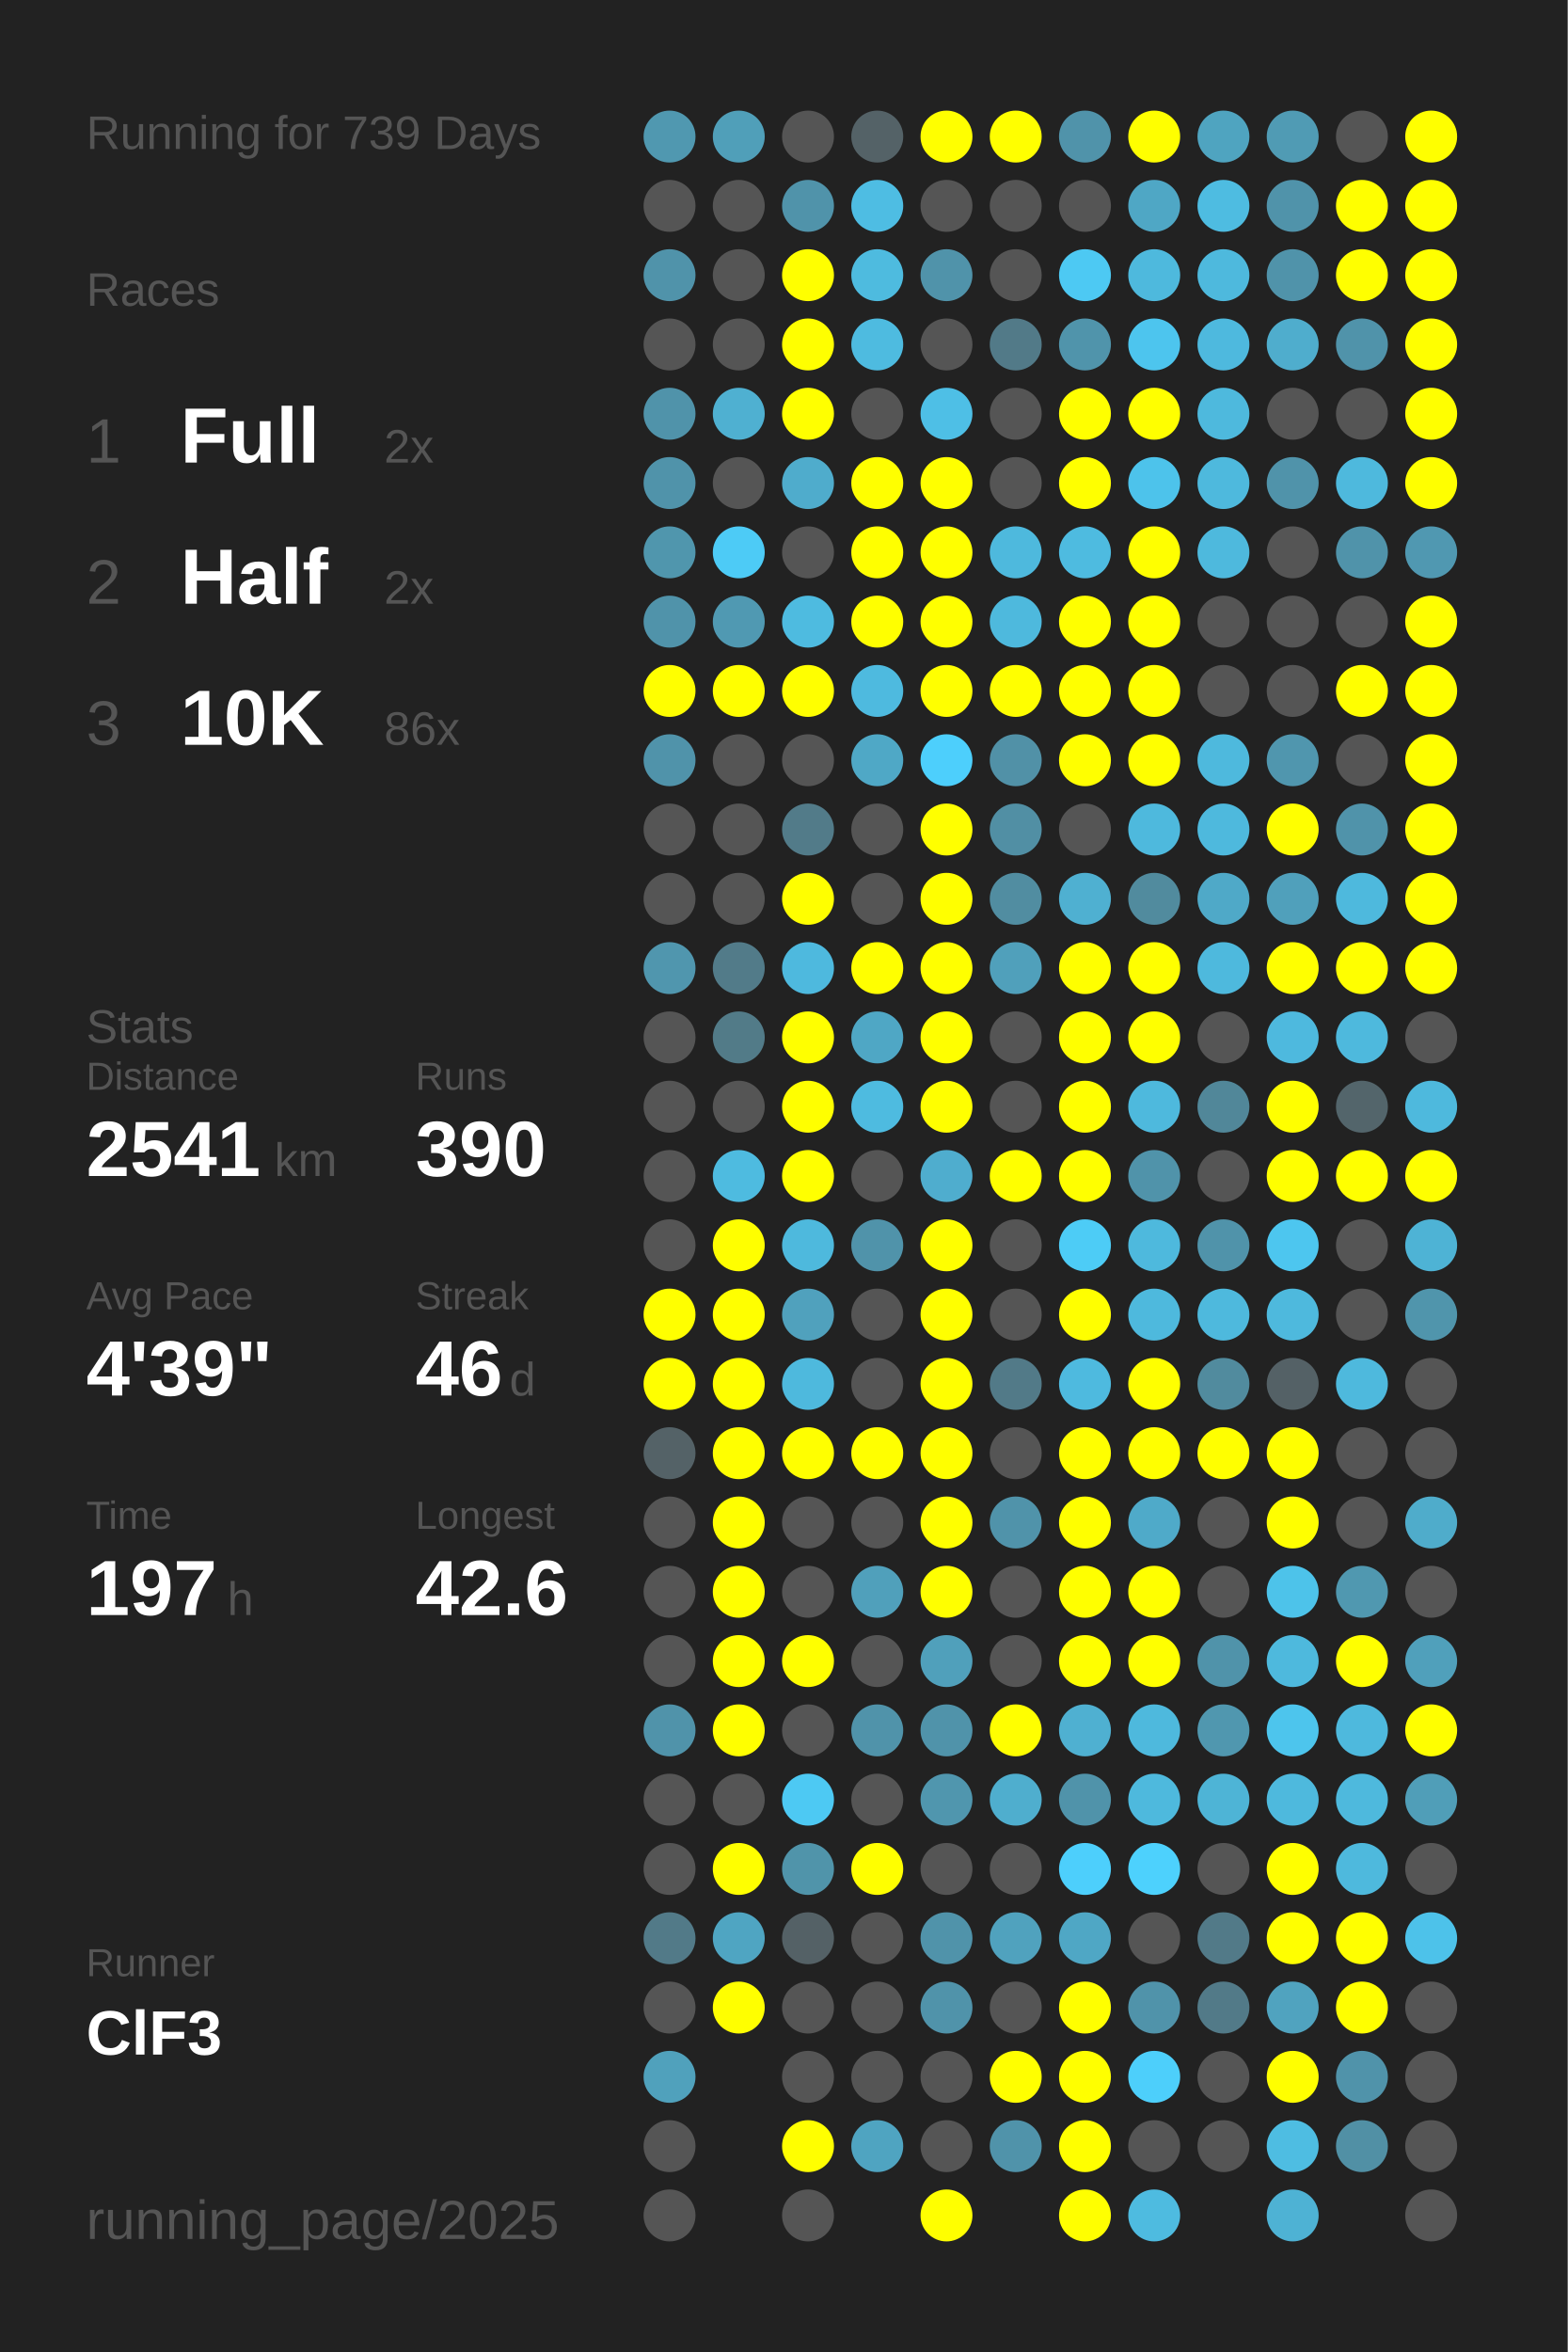
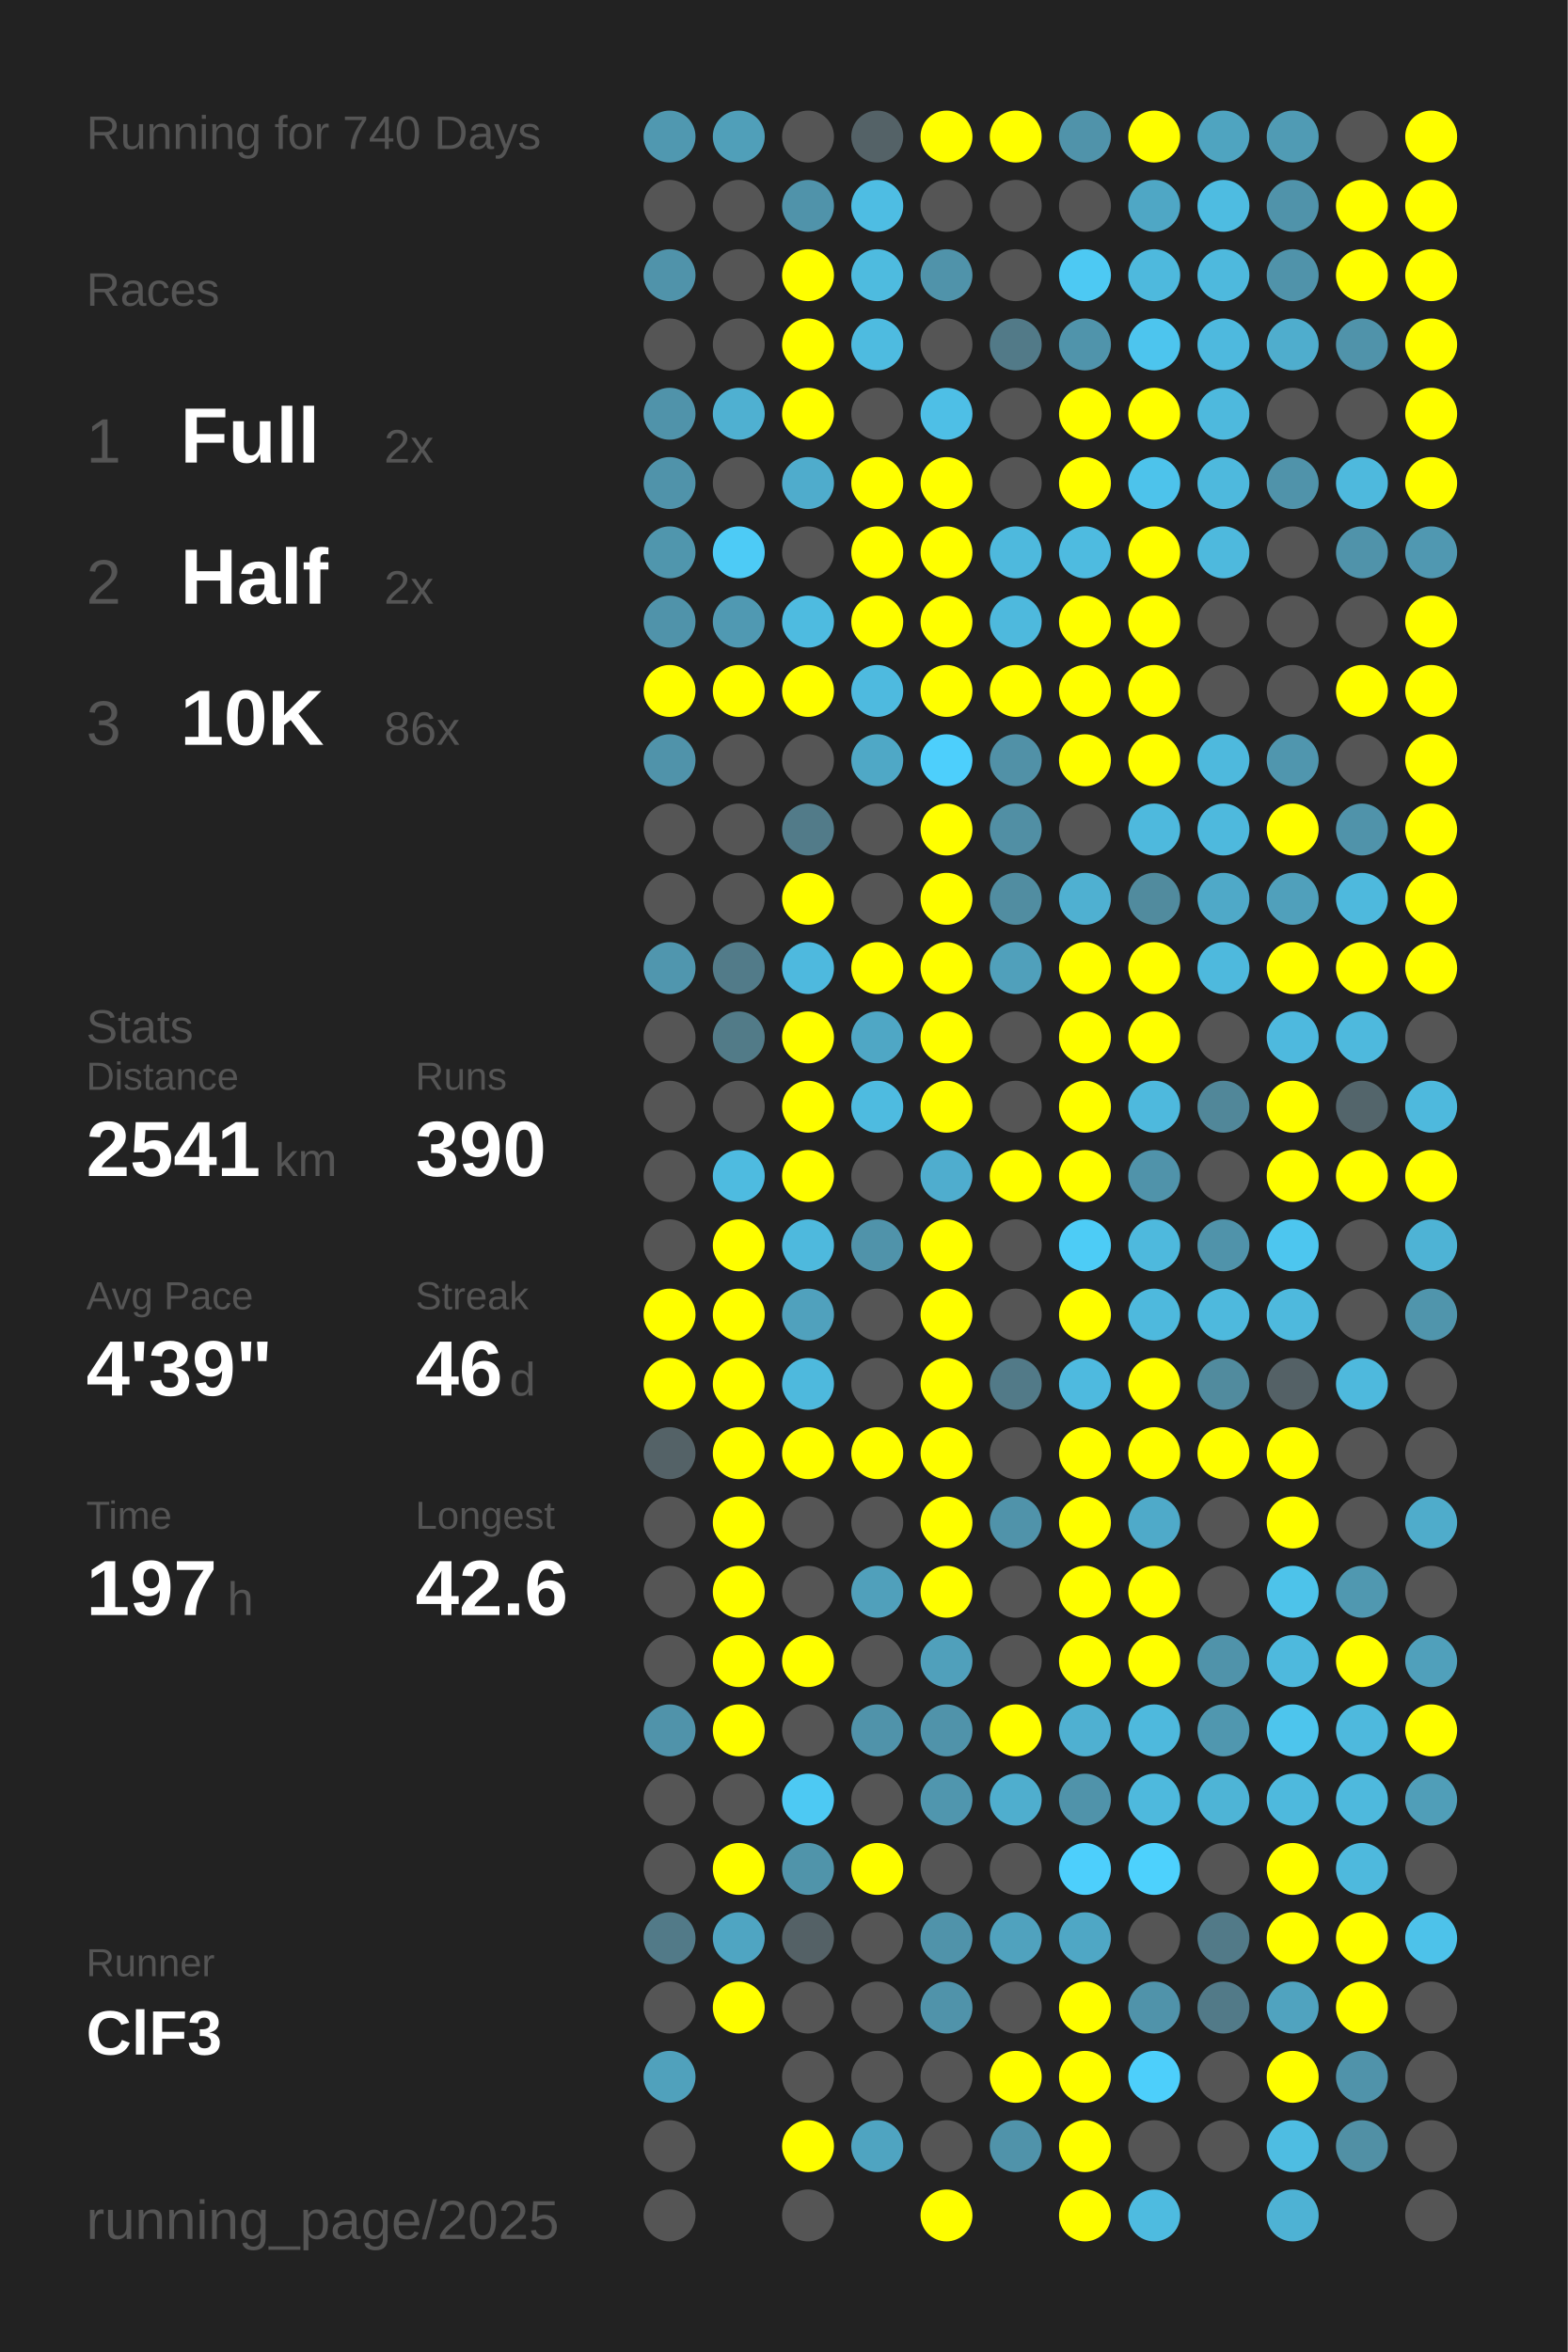
<svg xmlns="http://www.w3.org/2000/svg" baseProfile="full" height="300mm" version="1.1" viewBox="0,0,200,300" width="200mm">
  <defs />
  <rect fill="#222222" height="300" width="200" x="0" y="0" />
-   <text fill="#555555" style="font-size:6px; font-family:Arial;" x="11" y="19">Running for 739 Days</text>
+   <text fill="#555555" style="font-size:6px; font-family:Arial;" x="11" y="19">Running for 740 Days</text>
  <text fill="#555555" style="font-size:6px; font-family:Arial;" x="11" y="39">Races</text>
  <text fill="#555555" style="font-size:8px; font-family:Arial;" x="11" y="59">1</text>
  <text fill="#FFFFFF" style="font-size:10px; font-family:Arial; font-weight:bold;" x="23" y="59">Full</text>
  <text fill="#555555" style="font-size:6px; font-family:Arial;" x="49" y="59">2x</text>
  <text fill="#555555" style="font-size:8px; font-family:Arial;" x="11" y="77">2</text>
  <text fill="#FFFFFF" style="font-size:10px; font-family:Arial; font-weight:bold;" x="23" y="77">Half</text>
  <text fill="#555555" style="font-size:6px; font-family:Arial;" x="49" y="77">2x</text>
  <text fill="#555555" style="font-size:8px; font-family:Arial;" x="11" y="95">3</text>
  <text fill="#FFFFFF" style="font-size:10px; font-family:Arial; font-weight:bold;" x="23" y="95">10K</text>
  <text fill="#555555" style="font-size:6px; font-family:Arial;" x="49" y="95">86x</text>
  <text fill="#555555" style="font-size:6px; font-family:Arial;" x="11" y="133">Stats</text>
  <text fill="#555555" style="font-size:5px; font-family:Arial;" x="11" y="139">Distance</text>
  <text fill="#FFFFFF" style="font-size:10px; font-family:Arial; font-weight:bold;" x="11" y="150">2541</text>
  <text fill="#555555" style="font-size:6px; font-family:Arial;" x="35" y="150">km</text>
  <text fill="#555555" style="font-size:5px; font-family:Arial;" x="53" y="139">Runs</text>
  <text fill="#FFFFFF" style="font-size:10px; font-family:Arial; font-weight:bold;" x="53" y="150">390</text>
  <text fill="#555555" style="font-size:5px; font-family:Arial;" x="11" y="167">Avg Pace</text>
  <text fill="#FFFFFF" style="font-size:10px; font-family:Arial; font-weight:bold;" x="11" y="178">4'39"</text>
  <text fill="#555555" style="font-size:5px; font-family:Arial;" x="53" y="167">Streak</text>
  <text fill="#FFFFFF" style="font-size:10px; font-family:Arial; font-weight:bold;" x="53" y="178">46</text>
  <text fill="#555555" style="font-size:6px; font-family:Arial;" x="65" y="178">d</text>
  <text fill="#555555" style="font-size:5px; font-family:Arial;" x="11" y="195">Time</text>
  <text fill="#FFFFFF" style="font-size:10px; font-family:Arial; font-weight:bold;" x="11" y="206">197</text>
  <text fill="#555555" style="font-size:6px; font-family:Arial;" x="29" y="206">h</text>
  <text fill="#555555" style="font-size:5px; font-family:Arial;" x="53" y="195">Longest</text>
  <text fill="#FFFFFF" style="font-size:10px; font-family:Arial; font-weight:bold;" x="53" y="206">42.6</text>
  <text fill="#555555" style="font-size:5px; font-family:Arial;" x="11" y="252.065">Runner</text>
  <text fill="#FFFFFF" style="font-size:8px; font-family:Arial; font-weight:bold;" x="11" y="262.065">ClF3</text>
  <text fill="#555555" style="font-size:7px; font-family:Arial;" x="11" y="285.581">running_page/2025</text>
  <circle cx="85.417" cy="17.419" fill="#5098b0" r="3.312" />
  <circle cx="85.417" cy="26.258" fill="#555555" r="3.312" />
  <circle cx="85.417" cy="35.097" fill="#5093aa" r="3.312" />
  <circle cx="85.417" cy="43.935" fill="#555555" r="3.312" />
  <circle cx="85.417" cy="52.774" fill="#5093aa" r="3.312" />
  <circle cx="85.417" cy="61.613" fill="#5093aa" r="3.312" />
  <circle cx="85.417" cy="70.452" fill="#5096ad" r="3.312" />
  <circle cx="85.417" cy="79.29" fill="#5093aa" r="3.312" />
  <circle cx="85.417" cy="88.129" fill="#FFFF00" r="3.312" />
  <circle cx="85.417" cy="96.968" fill="#5093aa" r="3.312" />
  <circle cx="85.417" cy="105.806" fill="#555555" r="3.312" />
  <circle cx="85.417" cy="114.645" fill="#555555" r="3.312" />
  <circle cx="85.417" cy="123.484" fill="#5096ae" r="3.312" />
  <circle cx="85.417" cy="132.323" fill="#555555" r="3.312" />
  <circle cx="85.417" cy="141.161" fill="#555555" r="3.312" />
  <circle cx="85.417" cy="150" fill="#555555" r="3.312" />
  <circle cx="85.417" cy="158.839" fill="#555555" r="3.312" />
  <circle cx="85.417" cy="167.677" fill="#FFFF00" r="3.312" />
  <circle cx="85.417" cy="176.516" fill="#FFFF00" r="3.312" />
  <circle cx="85.417" cy="185.355" fill="#546267" r="3.312" />
  <circle cx="85.417" cy="194.194" fill="#555555" r="3.312" />
  <circle cx="85.417" cy="203.032" fill="#555555" r="3.312" />
  <circle cx="85.417" cy="211.871" fill="#555555" r="3.312" />
  <circle cx="85.417" cy="220.71" fill="#5093aa" r="3.312" />
  <circle cx="85.417" cy="229.548" fill="#555555" r="3.312" />
  <circle cx="85.417" cy="238.387" fill="#555555" r="3.312" />
  <circle cx="85.417" cy="247.226" fill="#527a88" r="3.312" />
  <circle cx="85.417" cy="256.065" fill="#555555" r="3.312" />
  <circle cx="85.417" cy="264.903" fill="#50a1bc" r="3.312" />
  <circle cx="85.417" cy="273.742" fill="#555555" r="3.312" />
  <circle cx="85.417" cy="282.581" fill="#555555" r="3.312" />
  <circle cx="94.25" cy="17.419" fill="#509fb9" r="3.312" />
  <circle cx="94.25" cy="26.258" fill="#555555" r="3.312" />
  <circle cx="94.25" cy="35.097" fill="#555555" r="3.312" />
  <circle cx="94.25" cy="43.935" fill="#555555" r="3.312" />
  <circle cx="94.25" cy="52.774" fill="#4fb0d1" r="3.312" />
  <circle cx="94.25" cy="61.613" fill="#555555" r="3.312" />
  <circle cx="94.25" cy="70.452" fill="#4dcbf6" r="3.312" />
  <circle cx="94.25" cy="79.29" fill="#5099b2" r="3.312" />
  <circle cx="94.25" cy="88.129" fill="#FFFF00" r="3.312" />
  <circle cx="94.25" cy="96.968" fill="#555555" r="3.312" />
  <circle cx="94.25" cy="105.806" fill="#555555" r="3.312" />
  <circle cx="94.25" cy="114.645" fill="#555555" r="3.312" />
  <circle cx="94.25" cy="123.484" fill="#527b89" r="3.312" />
  <circle cx="94.25" cy="132.323" fill="#527b88" r="3.312" />
  <circle cx="94.25" cy="141.161" fill="#555555" r="3.312" />
  <circle cx="94.25" cy="150" fill="#4ebbe0" r="3.312" />
  <circle cx="94.25" cy="158.839" fill="#FFFF00" r="3.312" />
  <circle cx="94.25" cy="167.677" fill="#FFFF00" r="3.312" />
  <circle cx="94.25" cy="176.516" fill="#FFFF00" r="3.312" />
  <circle cx="94.25" cy="185.355" fill="#FFFF00" r="3.312" />
  <circle cx="94.25" cy="194.194" fill="#FFFF00" r="3.312" />
  <circle cx="94.25" cy="203.032" fill="#FFFF00" r="3.312" />
  <circle cx="94.25" cy="211.871" fill="#FFFF00" r="3.312" />
  <circle cx="94.25" cy="220.71" fill="#FFFF00" r="3.312" />
  <circle cx="94.25" cy="229.548" fill="#555555" r="3.312" />
  <circle cx="94.25" cy="238.387" fill="#FFFF00" r="3.312" />
  <circle cx="94.25" cy="247.226" fill="#4fa5c2" r="3.312" />
  <circle cx="94.25" cy="256.065" fill="#FFFF00" r="3.312" />
  <circle cx="103.083" cy="17.419" fill="#555555" r="3.312" />
  <circle cx="103.083" cy="26.258" fill="#5093aa" r="3.312" />
  <circle cx="103.083" cy="35.097" fill="#FFFF00" r="3.312" />
  <circle cx="103.083" cy="43.935" fill="#FFFF00" r="3.312" />
  <circle cx="103.083" cy="52.774" fill="#FFFF00" r="3.312" />
  <circle cx="103.083" cy="61.613" fill="#4faccc" r="3.312" />
  <circle cx="103.083" cy="70.452" fill="#555555" r="3.312" />
  <circle cx="103.083" cy="79.29" fill="#4ebbe0" r="3.312" />
  <circle cx="103.083" cy="88.129" fill="#FFFF00" r="3.312" />
  <circle cx="103.083" cy="96.968" fill="#555555" r="3.312" />
  <circle cx="103.083" cy="105.806" fill="#527b89" r="3.312" />
  <circle cx="103.083" cy="114.645" fill="#FFFF00" r="3.312" />
  <circle cx="103.083" cy="123.484" fill="#4eb9de" r="3.312" />
  <circle cx="103.083" cy="132.323" fill="#FFFF00" r="3.312" />
  <circle cx="103.083" cy="141.161" fill="#FFFF00" r="3.312" />
  <circle cx="103.083" cy="150" fill="#FFFF00" r="3.312" />
  <circle cx="103.083" cy="158.839" fill="#4eb9dd" r="3.312" />
  <circle cx="103.083" cy="167.677" fill="#50a1bd" r="3.312" />
  <circle cx="103.083" cy="176.516" fill="#4eb9dd" r="3.312" />
  <circle cx="103.083" cy="185.355" fill="#FFFF00" r="3.312" />
  <circle cx="103.083" cy="194.194" fill="#555555" r="3.312" />
  <circle cx="103.083" cy="203.032" fill="#555555" r="3.312" />
  <circle cx="103.083" cy="211.871" fill="#FFFF00" r="3.312" />
  <circle cx="103.083" cy="220.71" fill="#555555" r="3.312" />
  <circle cx="103.083" cy="229.548" fill="#4dc9f3" r="3.312" />
  <circle cx="103.083" cy="238.387" fill="#5094aa" r="3.312" />
  <circle cx="103.083" cy="247.226" fill="#546166" r="3.312" />
  <circle cx="103.083" cy="256.065" fill="#555555" r="3.312" />
  <circle cx="103.083" cy="264.903" fill="#555555" r="3.312" />
  <circle cx="103.083" cy="273.742" fill="#FFFF00" r="3.312" />
  <circle cx="103.083" cy="282.581" fill="#555555" r="3.312" />
  <circle cx="111.917" cy="17.419" fill="#546267" r="3.312" />
  <circle cx="111.917" cy="26.258" fill="#4ebde3" r="3.312" />
  <circle cx="111.917" cy="35.097" fill="#4ebbdf" r="3.312" />
  <circle cx="111.917" cy="43.935" fill="#4ebbe0" r="3.312" />
  <circle cx="111.917" cy="52.774" fill="#555555" r="3.312" />
  <circle cx="111.917" cy="61.613" fill="#FFFF00" r="3.312" />
  <circle cx="111.917" cy="70.452" fill="#FFFF00" r="3.312" />
  <circle cx="111.917" cy="79.29" fill="#FFFF00" r="3.312" />
  <circle cx="111.917" cy="88.129" fill="#4ebadf" r="3.312" />
  <circle cx="111.917" cy="96.968" fill="#4fa8c6" r="3.312" />
  <circle cx="111.917" cy="105.806" fill="#555555" r="3.312" />
  <circle cx="111.917" cy="114.645" fill="#555555" r="3.312" />
  <circle cx="111.917" cy="123.484" fill="#FFFF00" r="3.312" />
  <circle cx="111.917" cy="132.323" fill="#4fa7c5" r="3.312" />
  <circle cx="111.917" cy="141.161" fill="#4ebbe0" r="3.312" />
  <circle cx="111.917" cy="150" fill="#555555" r="3.312" />
  <circle cx="111.917" cy="158.839" fill="#5093aa" r="3.312" />
  <circle cx="111.917" cy="167.677" fill="#555555" r="3.312" />
  <circle cx="111.917" cy="176.516" fill="#555555" r="3.312" />
  <circle cx="111.917" cy="185.355" fill="#FFFF00" r="3.312" />
  <circle cx="111.917" cy="194.194" fill="#555555" r="3.312" />
  <circle cx="111.917" cy="203.032" fill="#50a0bb" r="3.312" />
  <circle cx="111.917" cy="211.871" fill="#555555" r="3.312" />
  <circle cx="111.917" cy="220.71" fill="#5093aa" r="3.312" />
  <circle cx="111.917" cy="229.548" fill="#555555" r="3.312" />
  <circle cx="111.917" cy="238.387" fill="#FFFF00" r="3.312" />
  <circle cx="111.917" cy="247.226" fill="#555555" r="3.312" />
  <circle cx="111.917" cy="256.065" fill="#555555" r="3.312" />
  <circle cx="111.917" cy="264.903" fill="#555555" r="3.312" />
  <circle cx="111.917" cy="273.742" fill="#4fa4c1" r="3.312" />
  <circle cx="120.75" cy="17.419" fill="#FFFF00" r="3.312" />
  <circle cx="120.75" cy="26.258" fill="#555555" r="3.312" />
  <circle cx="120.75" cy="35.097" fill="#5093aa" r="3.312" />
  <circle cx="120.75" cy="43.935" fill="#555555" r="3.312" />
  <circle cx="120.75" cy="52.774" fill="#4ebfe6" r="3.312" />
  <circle cx="120.75" cy="61.613" fill="#FFFF00" r="3.312" />
  <circle cx="120.75" cy="70.452" fill="#FFFF00" r="3.312" />
  <circle cx="120.75" cy="79.29" fill="#FFFF00" r="3.312" />
  <circle cx="120.75" cy="88.129" fill="#FFFF00" r="3.312" />
  <circle cx="120.75" cy="96.968" fill="#4dcffc" r="3.312" />
  <circle cx="120.75" cy="105.806" fill="#FFFF00" r="3.312" />
  <circle cx="120.75" cy="114.645" fill="#FFFF00" r="3.312" />
  <circle cx="120.75" cy="123.484" fill="#FFFF00" r="3.312" />
  <circle cx="120.75" cy="132.323" fill="#FFFF00" r="3.312" />
  <circle cx="120.75" cy="141.161" fill="#FFFF00" r="3.312" />
  <circle cx="120.75" cy="150" fill="#4fadce" r="3.312" />
  <circle cx="120.75" cy="158.839" fill="#FFFF00" r="3.312" />
  <circle cx="120.75" cy="167.677" fill="#FFFF00" r="3.312" />
  <circle cx="120.75" cy="176.516" fill="#FFFF00" r="3.312" />
  <circle cx="120.75" cy="185.355" fill="#FFFF00" r="3.312" />
  <circle cx="120.75" cy="194.194" fill="#FFFF00" r="3.312" />
  <circle cx="120.75" cy="203.032" fill="#FFFF00" r="3.312" />
  <circle cx="120.75" cy="211.871" fill="#50a0bb" r="3.312" />
  <circle cx="120.75" cy="220.71" fill="#5093aa" r="3.312" />
  <circle cx="120.75" cy="229.548" fill="#5096ae" r="3.312" />
  <circle cx="120.75" cy="238.387" fill="#555555" r="3.312" />
  <circle cx="120.75" cy="247.226" fill="#5093aa" r="3.312" />
  <circle cx="120.75" cy="256.065" fill="#5093aa" r="3.312" />
  <circle cx="120.75" cy="264.903" fill="#555555" r="3.312" />
  <circle cx="120.75" cy="273.742" fill="#555555" r="3.312" />
  <circle cx="120.75" cy="282.581" fill="#FFFF00" r="3.312" />
  <circle cx="129.583" cy="17.419" fill="#FFFF00" r="3.312" />
  <circle cx="129.583" cy="26.258" fill="#555555" r="3.312" />
  <circle cx="129.583" cy="35.097" fill="#555555" r="3.312" />
  <circle cx="129.583" cy="43.935" fill="#527a88" r="3.312" />
  <circle cx="129.583" cy="52.774" fill="#555555" r="3.312" />
  <circle cx="129.583" cy="61.613" fill="#555555" r="3.312" />
  <circle cx="129.583" cy="70.452" fill="#4eb9dd" r="3.312" />
  <circle cx="129.583" cy="79.29" fill="#4eb9dd" r="3.312" />
  <circle cx="129.583" cy="88.129" fill="#FFFF00" r="3.312" />
  <circle cx="129.583" cy="96.968" fill="#5191a7" r="3.312" />
  <circle cx="129.583" cy="105.806" fill="#518fa4" r="3.312" />
  <circle cx="129.583" cy="114.645" fill="#518da1" r="3.312" />
  <circle cx="129.583" cy="123.484" fill="#50a0bb" r="3.312" />
  <circle cx="129.583" cy="132.323" fill="#555555" r="3.312" />
  <circle cx="129.583" cy="141.161" fill="#555555" r="3.312" />
  <circle cx="129.583" cy="150" fill="#FFFF00" r="3.312" />
  <circle cx="129.583" cy="158.839" fill="#555555" r="3.312" />
  <circle cx="129.583" cy="167.677" fill="#555555" r="3.312" />
  <circle cx="129.583" cy="176.516" fill="#527a88" r="3.312" />
  <circle cx="129.583" cy="185.355" fill="#555555" r="3.312" />
  <circle cx="129.583" cy="194.194" fill="#5093aa" r="3.312" />
  <circle cx="129.583" cy="203.032" fill="#555555" r="3.312" />
  <circle cx="129.583" cy="211.871" fill="#555555" r="3.312" />
  <circle cx="129.583" cy="220.71" fill="#FFFF00" r="3.312" />
  <circle cx="129.583" cy="229.548" fill="#4faece" r="3.312" />
  <circle cx="129.583" cy="238.387" fill="#555555" r="3.312" />
  <circle cx="129.583" cy="247.226" fill="#50a2be" r="3.312" />
  <circle cx="129.583" cy="256.065" fill="#555555" r="3.312" />
  <circle cx="129.583" cy="264.903" fill="#FFFF00" r="3.312" />
  <circle cx="129.583" cy="273.742" fill="#5093aa" r="3.312" />
  <circle cx="138.417" cy="17.419" fill="#5093aa" r="3.312" />
  <circle cx="138.417" cy="26.258" fill="#555555" r="3.312" />
  <circle cx="138.417" cy="35.097" fill="#4dc9f3" r="3.312" />
  <circle cx="138.417" cy="43.935" fill="#5094ab" r="3.312" />
  <circle cx="138.417" cy="52.774" fill="#FFFF00" r="3.312" />
  <circle cx="138.417" cy="61.613" fill="#FFFF00" r="3.312" />
  <circle cx="138.417" cy="70.452" fill="#4ebbe0" r="3.312" />
  <circle cx="138.417" cy="79.29" fill="#FFFF00" r="3.312" />
  <circle cx="138.417" cy="88.129" fill="#FFFF00" r="3.312" />
  <circle cx="138.417" cy="96.968" fill="#FFFF00" r="3.312" />
  <circle cx="138.417" cy="105.806" fill="#555555" r="3.312" />
  <circle cx="138.417" cy="114.645" fill="#4fb0d1" r="3.312" />
  <circle cx="138.417" cy="123.484" fill="#FFFF00" r="3.312" />
  <circle cx="138.417" cy="132.323" fill="#FFFF00" r="3.312" />
  <circle cx="138.417" cy="141.161" fill="#FFFF00" r="3.312" />
  <circle cx="138.417" cy="150" fill="#FFFF00" r="3.312" />
  <circle cx="138.417" cy="158.839" fill="#4dccf6" r="3.312" />
  <circle cx="138.417" cy="167.677" fill="#FFFF00" r="3.312" />
  <circle cx="138.417" cy="176.516" fill="#4ebadf" r="3.312" />
  <circle cx="138.417" cy="185.355" fill="#FFFF00" r="3.312" />
  <circle cx="138.417" cy="194.194" fill="#FFFF00" r="3.312" />
  <circle cx="138.417" cy="203.032" fill="#FFFF00" r="3.312" />
  <circle cx="138.417" cy="211.871" fill="#FFFF00" r="3.312" />
  <circle cx="138.417" cy="220.71" fill="#4fb0d1" r="3.312" />
  <circle cx="138.417" cy="229.548" fill="#5093aa" r="3.312" />
  <circle cx="138.417" cy="238.387" fill="#4dcffc" r="3.312" />
  <circle cx="138.417" cy="247.226" fill="#4fa7c5" r="3.312" />
  <circle cx="138.417" cy="256.065" fill="#FFFF00" r="3.312" />
  <circle cx="138.417" cy="264.903" fill="#FFFF00" r="3.312" />
  <circle cx="138.417" cy="273.742" fill="#FFFF00" r="3.312" />
  <circle cx="138.417" cy="282.581" fill="#FFFF00" r="3.312" />
  <circle cx="147.25" cy="17.419" fill="#FFFF00" r="3.312" />
  <circle cx="147.25" cy="26.258" fill="#4fa7c5" r="3.312" />
  <circle cx="147.25" cy="35.097" fill="#4eb9dd" r="3.312" />
  <circle cx="147.25" cy="43.935" fill="#4dc5ee" r="3.312" />
  <circle cx="147.25" cy="52.774" fill="#FFFF00" r="3.312" />
  <circle cx="147.25" cy="61.613" fill="#4dc3eb" r="3.312" />
  <circle cx="147.25" cy="70.452" fill="#FFFF00" r="3.312" />
  <circle cx="147.25" cy="79.29" fill="#FFFF00" r="3.312" />
  <circle cx="147.25" cy="88.129" fill="#FFFF00" r="3.312" />
  <circle cx="147.25" cy="96.968" fill="#FFFF00" r="3.312" />
  <circle cx="147.25" cy="105.806" fill="#4eb9dd" r="3.312" />
  <circle cx="147.25" cy="114.645" fill="#518b9e" r="3.312" />
  <circle cx="147.25" cy="123.484" fill="#FFFF00" r="3.312" />
  <circle cx="147.25" cy="132.323" fill="#FFFF00" r="3.312" />
  <circle cx="147.25" cy="141.161" fill="#4eb9dd" r="3.312" />
  <circle cx="147.25" cy="150" fill="#5093aa" r="3.312" />
  <circle cx="147.25" cy="158.839" fill="#4eb9dd" r="3.312" />
  <circle cx="147.25" cy="167.677" fill="#4eb9dd" r="3.312" />
  <circle cx="147.25" cy="176.516" fill="#FFFF00" r="3.312" />
  <circle cx="147.25" cy="185.355" fill="#FFFF00" r="3.312" />
  <circle cx="147.25" cy="194.194" fill="#4faac9" r="3.312" />
  <circle cx="147.25" cy="203.032" fill="#FFFF00" r="3.312" />
  <circle cx="147.25" cy="211.871" fill="#FFFF00" r="3.312" />
  <circle cx="147.25" cy="220.71" fill="#4eb9dd" r="3.312" />
  <circle cx="147.25" cy="229.548" fill="#4eb9dd" r="3.312" />
  <circle cx="147.25" cy="238.387" fill="#4dd1fd" r="3.312" />
  <circle cx="147.25" cy="247.226" fill="#555555" r="3.312" />
  <circle cx="147.25" cy="256.065" fill="#5093aa" r="3.312" />
  <circle cx="147.25" cy="264.903" fill="#4dcffb" r="3.312" />
  <circle cx="147.25" cy="273.742" fill="#555555" r="3.312" />
  <circle cx="147.25" cy="282.581" fill="#4ebbe0" r="3.312" />
  <circle cx="156.083" cy="17.419" fill="#4fa4c0" r="3.312" />
  <circle cx="156.083" cy="26.258" fill="#4ebce1" r="3.312" />
  <circle cx="156.083" cy="35.097" fill="#4eb9dd" r="3.312" />
  <circle cx="156.083" cy="43.935" fill="#4eb9de" r="3.312" />
  <circle cx="156.083" cy="52.774" fill="#4eb9dd" r="3.312" />
  <circle cx="156.083" cy="61.613" fill="#4eb9dd" r="3.312" />
  <circle cx="156.083" cy="70.452" fill="#4eb9dd" r="3.312" />
  <circle cx="156.083" cy="79.29" fill="#555555" r="3.312" />
  <circle cx="156.083" cy="88.129" fill="#555555" r="3.312" />
  <circle cx="156.083" cy="96.968" fill="#4eb9dd" r="3.312" />
  <circle cx="156.083" cy="105.806" fill="#4eb9dd" r="3.312" />
  <circle cx="156.083" cy="114.645" fill="#4fa9c8" r="3.312" />
  <circle cx="156.083" cy="123.484" fill="#4eb9dd" r="3.312" />
  <circle cx="156.083" cy="132.323" fill="#555555" r="3.312" />
  <circle cx="156.083" cy="141.161" fill="#518799" r="3.312" />
  <circle cx="156.083" cy="150" fill="#555555" r="3.312" />
  <circle cx="156.083" cy="158.839" fill="#5093aa" r="3.312" />
  <circle cx="156.083" cy="167.677" fill="#4eb9dd" r="3.312" />
  <circle cx="156.083" cy="176.516" fill="#518b9e" r="3.312" />
  <circle cx="156.083" cy="185.355" fill="#FFFF00" r="3.312" />
  <circle cx="156.083" cy="194.194" fill="#555555" r="3.312" />
  <circle cx="156.083" cy="203.032" fill="#555555" r="3.312" />
  <circle cx="156.083" cy="211.871" fill="#5093aa" r="3.312" />
  <circle cx="156.083" cy="220.71" fill="#5097af" r="3.312" />
  <circle cx="156.083" cy="229.548" fill="#4eb4d6" r="3.312" />
  <circle cx="156.083" cy="238.387" fill="#555555" r="3.312" />
  <circle cx="156.083" cy="247.226" fill="#527a88" r="3.312" />
  <circle cx="156.083" cy="256.065" fill="#527a88" r="3.312" />
  <circle cx="156.083" cy="264.903" fill="#555555" r="3.312" />
  <circle cx="156.083" cy="273.742" fill="#555555" r="3.312" />
  <circle cx="164.917" cy="17.419" fill="#509bb4" r="3.312" />
  <circle cx="164.917" cy="26.258" fill="#5093aa" r="3.312" />
  <circle cx="164.917" cy="35.097" fill="#5093aa" r="3.312" />
  <circle cx="164.917" cy="43.935" fill="#4fadcd" r="3.312" />
  <circle cx="164.917" cy="52.774" fill="#555555" r="3.312" />
  <circle cx="164.917" cy="61.613" fill="#5093aa" r="3.312" />
  <circle cx="164.917" cy="70.452" fill="#555555" r="3.312" />
  <circle cx="164.917" cy="79.29" fill="#555555" r="3.312" />
  <circle cx="164.917" cy="88.129" fill="#555555" r="3.312" />
  <circle cx="164.917" cy="96.968" fill="#5096ae" r="3.312" />
  <circle cx="164.917" cy="105.806" fill="#FFFF00" r="3.312" />
  <circle cx="164.917" cy="114.645" fill="#50a0bb" r="3.312" />
  <circle cx="164.917" cy="123.484" fill="#FFFF00" r="3.312" />
  <circle cx="164.917" cy="132.323" fill="#4eb9de" r="3.312" />
  <circle cx="164.917" cy="141.161" fill="#FFFF00" r="3.312" />
  <circle cx="164.917" cy="150" fill="#FFFF00" r="3.312" />
  <circle cx="164.917" cy="158.839" fill="#4dc6ef" r="3.312" />
  <circle cx="164.917" cy="167.677" fill="#4eb9dd" r="3.312" />
  <circle cx="164.917" cy="176.516" fill="#546166" r="3.312" />
  <circle cx="164.917" cy="185.355" fill="#FFFF00" r="3.312" />
  <circle cx="164.917" cy="194.194" fill="#FFFF00" r="3.312" />
  <circle cx="164.917" cy="203.032" fill="#4dc3ea" r="3.312" />
  <circle cx="164.917" cy="211.871" fill="#4eb9dd" r="3.312" />
  <circle cx="164.917" cy="220.71" fill="#4dc5ed" r="3.312" />
  <circle cx="164.917" cy="229.548" fill="#4eb9dd" r="3.312" />
  <circle cx="164.917" cy="238.387" fill="#FFFF00" r="3.312" />
  <circle cx="164.917" cy="247.226" fill="#FFFF00" r="3.312" />
  <circle cx="164.917" cy="256.065" fill="#50a3bf" r="3.312" />
  <circle cx="164.917" cy="264.903" fill="#FFFF00" r="3.312" />
  <circle cx="164.917" cy="273.742" fill="#4ebde2" r="3.312" />
  <circle cx="164.917" cy="282.581" fill="#4eb2d4" r="3.312" />
  <circle cx="173.75" cy="17.419" fill="#555555" r="3.312" />
  <circle cx="173.75" cy="26.258" fill="#FFFF00" r="3.312" />
  <circle cx="173.75" cy="35.097" fill="#FFFF00" r="3.312" />
  <circle cx="173.75" cy="43.935" fill="#5093aa" r="3.312" />
  <circle cx="173.75" cy="52.774" fill="#555555" r="3.312" />
  <circle cx="173.75" cy="61.613" fill="#4eb9dd" r="3.312" />
  <circle cx="173.75" cy="70.452" fill="#5093aa" r="3.312" />
  <circle cx="173.75" cy="79.29" fill="#555555" r="3.312" />
  <circle cx="173.75" cy="88.129" fill="#FFFF00" r="3.312" />
  <circle cx="173.75" cy="96.968" fill="#555555" r="3.312" />
  <circle cx="173.75" cy="105.806" fill="#5093aa" r="3.312" />
  <circle cx="173.75" cy="114.645" fill="#4eb9dd" r="3.312" />
  <circle cx="173.75" cy="123.484" fill="#FFFF00" r="3.312" />
  <circle cx="173.75" cy="132.323" fill="#4eb9dd" r="3.312" />
  <circle cx="173.75" cy="141.161" fill="#53656b" r="3.312" />
  <circle cx="173.75" cy="150" fill="#FFFF00" r="3.312" />
  <circle cx="173.75" cy="158.839" fill="#555555" r="3.312" />
  <circle cx="173.75" cy="167.677" fill="#555555" r="3.312" />
  <circle cx="173.75" cy="176.516" fill="#4eb9dd" r="3.312" />
  <circle cx="173.75" cy="185.355" fill="#555555" r="3.312" />
  <circle cx="173.75" cy="194.194" fill="#555555" r="3.312" />
  <circle cx="173.75" cy="203.032" fill="#5098b0" r="3.312" />
  <circle cx="173.75" cy="211.871" fill="#FFFF00" r="3.312" />
  <circle cx="173.75" cy="220.71" fill="#4eb9dd" r="3.312" />
  <circle cx="173.75" cy="229.548" fill="#4eb9dd" r="3.312" />
  <circle cx="173.75" cy="238.387" fill="#4eb9dd" r="3.312" />
  <circle cx="173.75" cy="247.226" fill="#FFFF00" r="3.312" />
  <circle cx="173.75" cy="256.065" fill="#FFFF00" r="3.312" />
  <circle cx="173.75" cy="264.903" fill="#5093aa" r="3.312" />
  <circle cx="173.75" cy="273.742" fill="#5190a5" r="3.312" />
  <circle cx="182.583" cy="17.419" fill="#FFFF00" r="3.312" />
  <circle cx="182.583" cy="26.258" fill="#FFFF00" r="3.312" />
  <circle cx="182.583" cy="35.097" fill="#FFFF00" r="3.312" />
  <circle cx="182.583" cy="43.935" fill="#FFFF00" r="3.312" />
  <circle cx="182.583" cy="52.774" fill="#FFFF00" r="3.312" />
  <circle cx="182.583" cy="61.613" fill="#FFFF00" r="3.312" />
  <circle cx="182.583" cy="70.452" fill="#5098b1" r="3.312" />
  <circle cx="182.583" cy="79.29" fill="#FFFF00" r="3.312" />
  <circle cx="182.583" cy="88.129" fill="#FFFF00" r="3.312" />
  <circle cx="182.583" cy="96.968" fill="#FFFF00" r="3.312" />
  <circle cx="182.583" cy="105.806" fill="#FFFF00" r="3.312" />
  <circle cx="182.583" cy="114.645" fill="#FFFF00" r="3.312" />
  <circle cx="182.583" cy="123.484" fill="#FFFF00" r="3.312" />
  <circle cx="182.583" cy="132.323" fill="#555555" r="3.312" />
  <circle cx="182.583" cy="141.161" fill="#4eb9dd" r="3.312" />
  <circle cx="182.583" cy="150" fill="#FFFF00" r="3.312" />
  <circle cx="182.583" cy="158.839" fill="#4eb3d5" r="3.312" />
  <circle cx="182.583" cy="167.677" fill="#5095ac" r="3.312" />
  <circle cx="182.583" cy="176.516" fill="#555555" r="3.312" />
  <circle cx="182.583" cy="185.355" fill="#555555" r="3.312" />
  <circle cx="182.583" cy="194.194" fill="#4faccb" r="3.312" />
  <circle cx="182.583" cy="203.032" fill="#555555" r="3.312" />
  <circle cx="182.583" cy="211.871" fill="#50a0bb" r="3.312" />
  <circle cx="182.583" cy="220.71" fill="#FFFF00" r="3.312" />
  <circle cx="182.583" cy="229.548" fill="#509eb8" r="3.312" />
  <circle cx="182.583" cy="238.387" fill="#555555" r="3.312" />
  <circle cx="182.583" cy="247.226" fill="#4dc2ea" r="3.312" />
  <circle cx="182.583" cy="256.065" fill="#555555" r="3.312" />
  <circle cx="182.583" cy="264.903" fill="#555555" r="3.312" />
  <circle cx="182.583" cy="273.742" fill="#555555" r="3.312" />
  <circle cx="182.583" cy="282.581" fill="#555555" r="3.312" />
</svg>
